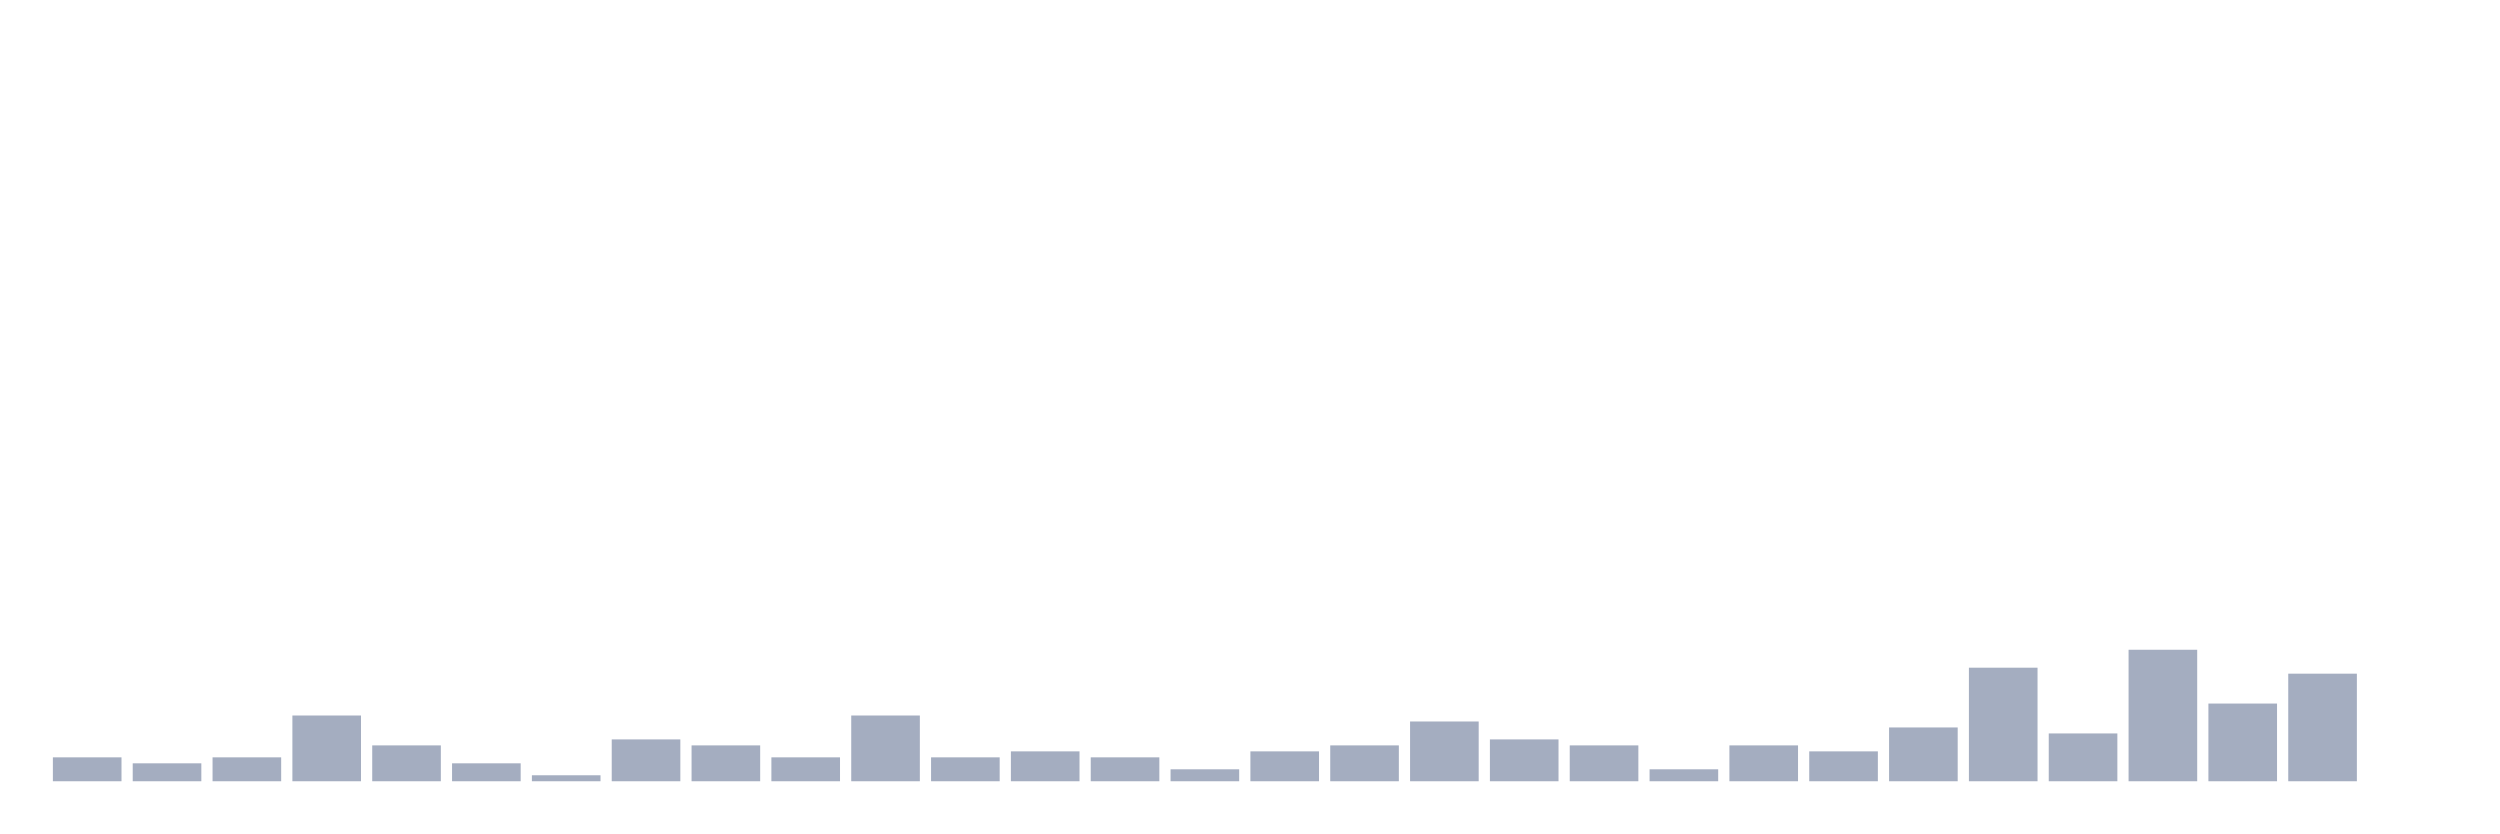
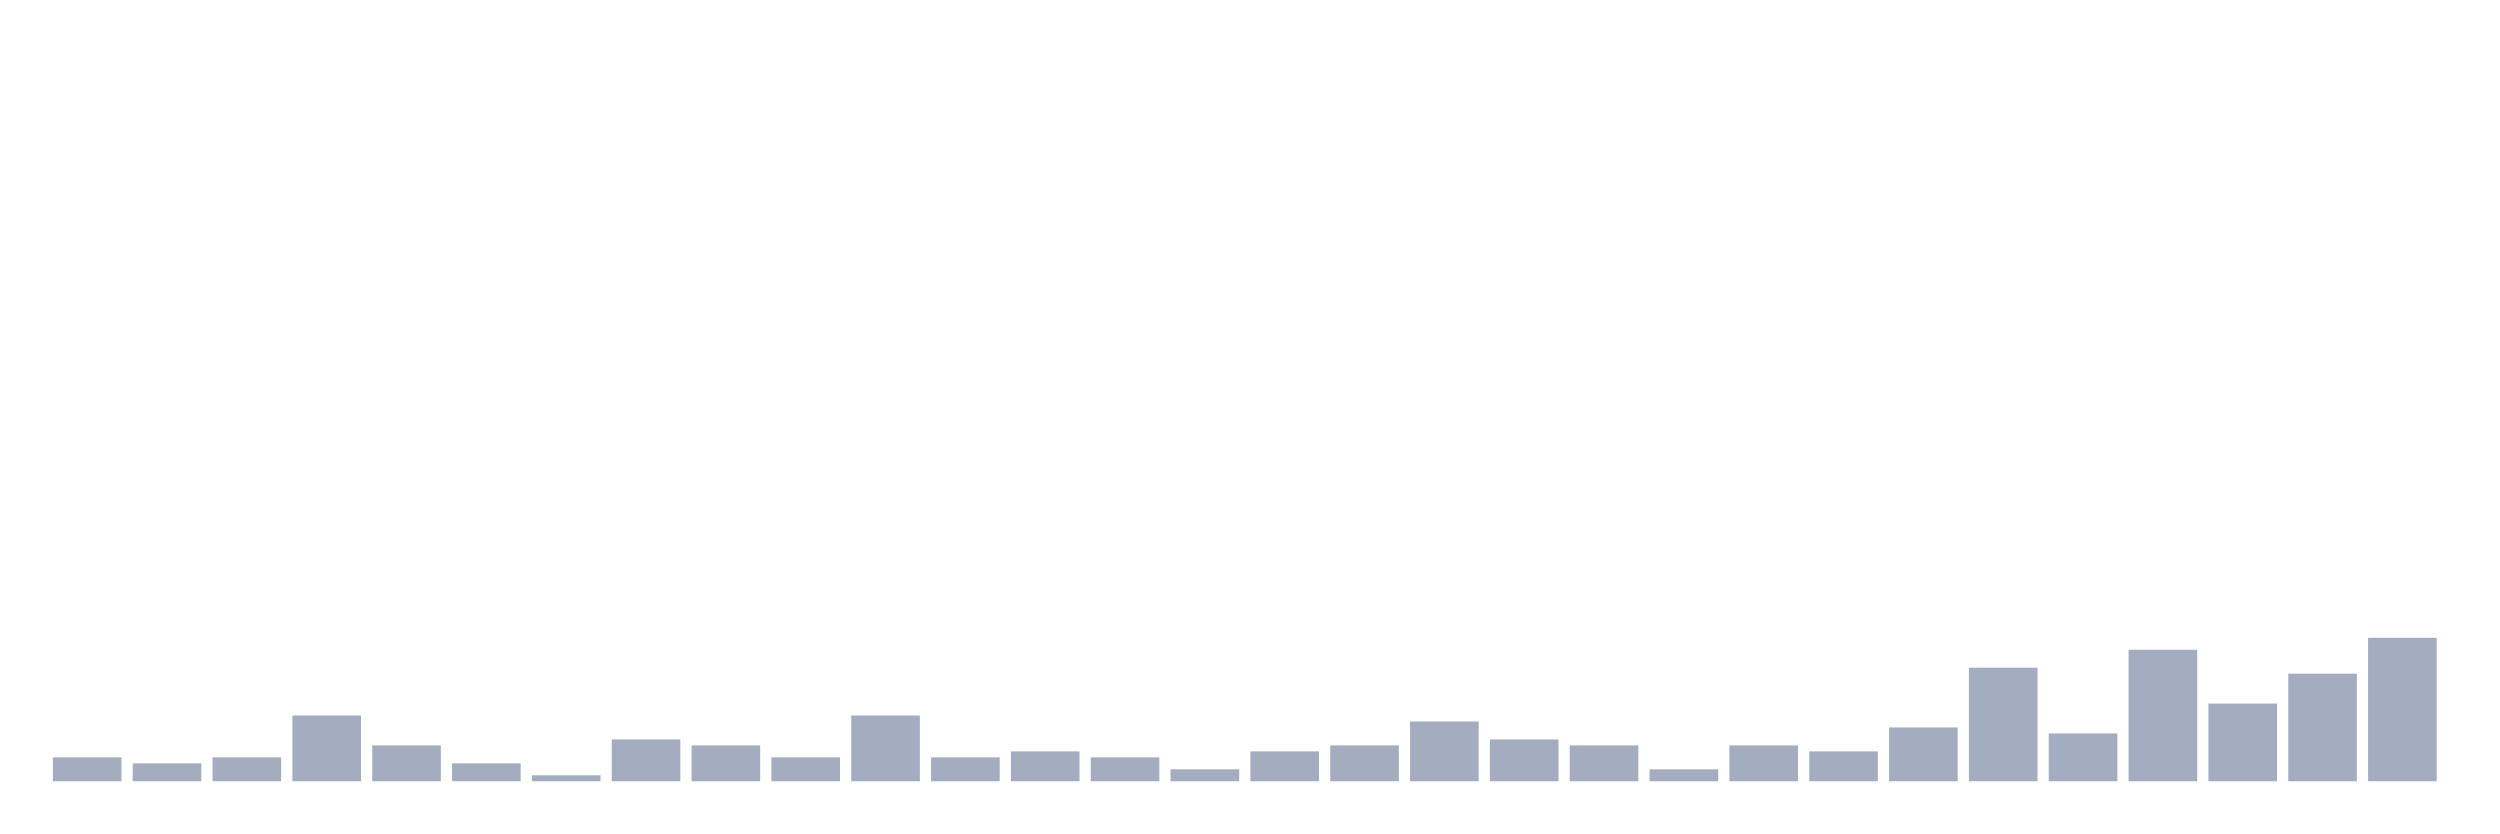
<svg xmlns="http://www.w3.org/2000/svg" viewBox="0 0 480 160">
  <g transform="translate(10,10)">
    <rect class="bar" x="0.153" width="13.175" y="135.41" height="4.59" fill="rgb(164,173,192)" />
    <rect class="bar" x="15.482" width="13.175" y="136.557" height="3.443" fill="rgb(164,173,192)" />
    <rect class="bar" x="30.81" width="13.175" y="135.41" height="4.59" fill="rgb(164,173,192)" />
    <rect class="bar" x="46.138" width="13.175" y="127.377" height="12.623" fill="rgb(164,173,192)" />
    <rect class="bar" x="61.466" width="13.175" y="133.115" height="6.885" fill="rgb(164,173,192)" />
    <rect class="bar" x="76.794" width="13.175" y="136.557" height="3.443" fill="rgb(164,173,192)" />
    <rect class="bar" x="92.123" width="13.175" y="138.852" height="1.148" fill="rgb(164,173,192)" />
    <rect class="bar" x="107.451" width="13.175" y="131.967" height="8.033" fill="rgb(164,173,192)" />
    <rect class="bar" x="122.779" width="13.175" y="133.115" height="6.885" fill="rgb(164,173,192)" />
    <rect class="bar" x="138.107" width="13.175" y="135.41" height="4.59" fill="rgb(164,173,192)" />
    <rect class="bar" x="153.436" width="13.175" y="127.377" height="12.623" fill="rgb(164,173,192)" />
    <rect class="bar" x="168.764" width="13.175" y="135.41" height="4.59" fill="rgb(164,173,192)" />
    <rect class="bar" x="184.092" width="13.175" y="134.262" height="5.738" fill="rgb(164,173,192)" />
    <rect class="bar" x="199.42" width="13.175" y="135.41" height="4.59" fill="rgb(164,173,192)" />
    <rect class="bar" x="214.748" width="13.175" y="137.705" height="2.295" fill="rgb(164,173,192)" />
    <rect class="bar" x="230.077" width="13.175" y="134.262" height="5.738" fill="rgb(164,173,192)" />
    <rect class="bar" x="245.405" width="13.175" y="133.115" height="6.885" fill="rgb(164,173,192)" />
    <rect class="bar" x="260.733" width="13.175" y="128.525" height="11.475" fill="rgb(164,173,192)" />
    <rect class="bar" x="276.061" width="13.175" y="131.967" height="8.033" fill="rgb(164,173,192)" />
    <rect class="bar" x="291.39" width="13.175" y="133.115" height="6.885" fill="rgb(164,173,192)" />
    <rect class="bar" x="306.718" width="13.175" y="137.705" height="2.295" fill="rgb(164,173,192)" />
    <rect class="bar" x="322.046" width="13.175" y="133.115" height="6.885" fill="rgb(164,173,192)" />
    <rect class="bar" x="337.374" width="13.175" y="134.262" height="5.738" fill="rgb(164,173,192)" />
    <rect class="bar" x="352.702" width="13.175" y="129.672" height="10.328" fill="rgb(164,173,192)" />
    <rect class="bar" x="368.031" width="13.175" y="118.197" height="21.803" fill="rgb(164,173,192)" />
    <rect class="bar" x="383.359" width="13.175" y="130.82" height="9.18" fill="rgb(164,173,192)" />
    <rect class="bar" x="398.687" width="13.175" y="114.754" height="25.246" fill="rgb(164,173,192)" />
    <rect class="bar" x="414.015" width="13.175" y="125.082" height="14.918" fill="rgb(164,173,192)" />
    <rect class="bar" x="429.344" width="13.175" y="119.344" height="20.656" fill="rgb(164,173,192)" />
-     <rect class="bar" x="444.672" width="13.175" y="140" height="0" fill="rgb(164,173,192)" />
+     <rect class="bar" x="444.672" width="13.175" y="112.459" height="27.541" fill="rgb(164,173,192)" />
  </g>
</svg>
